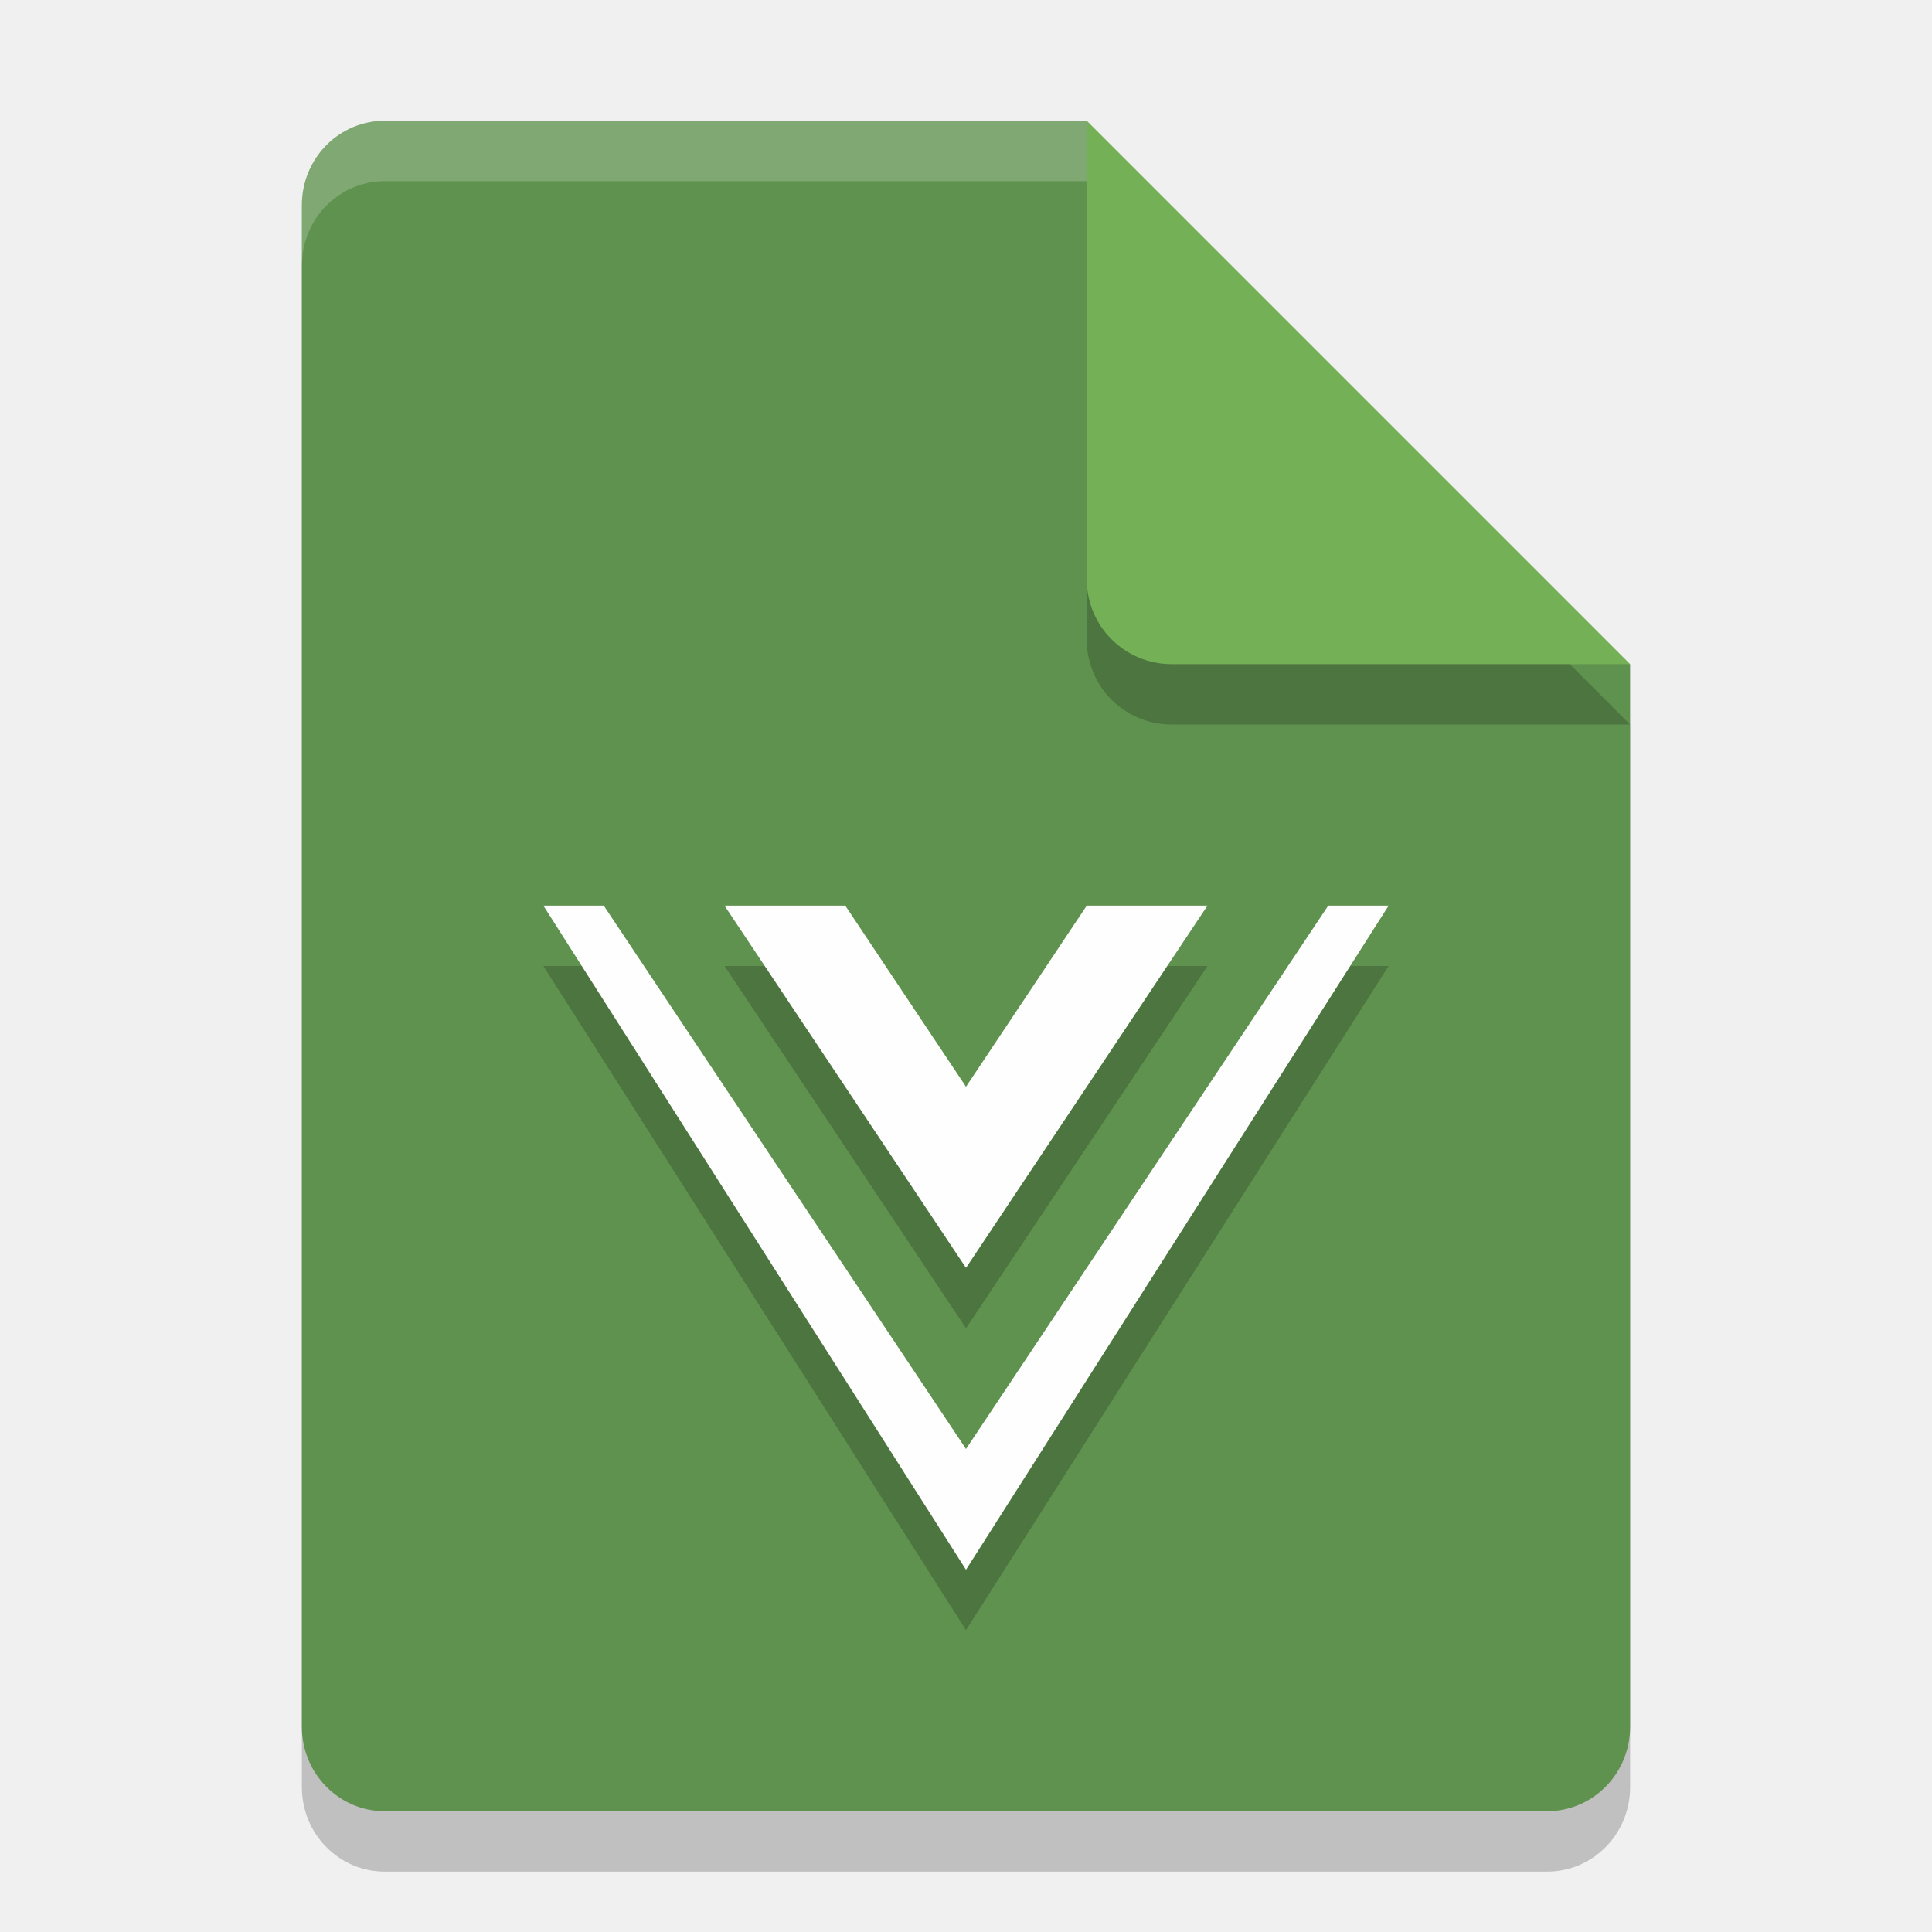
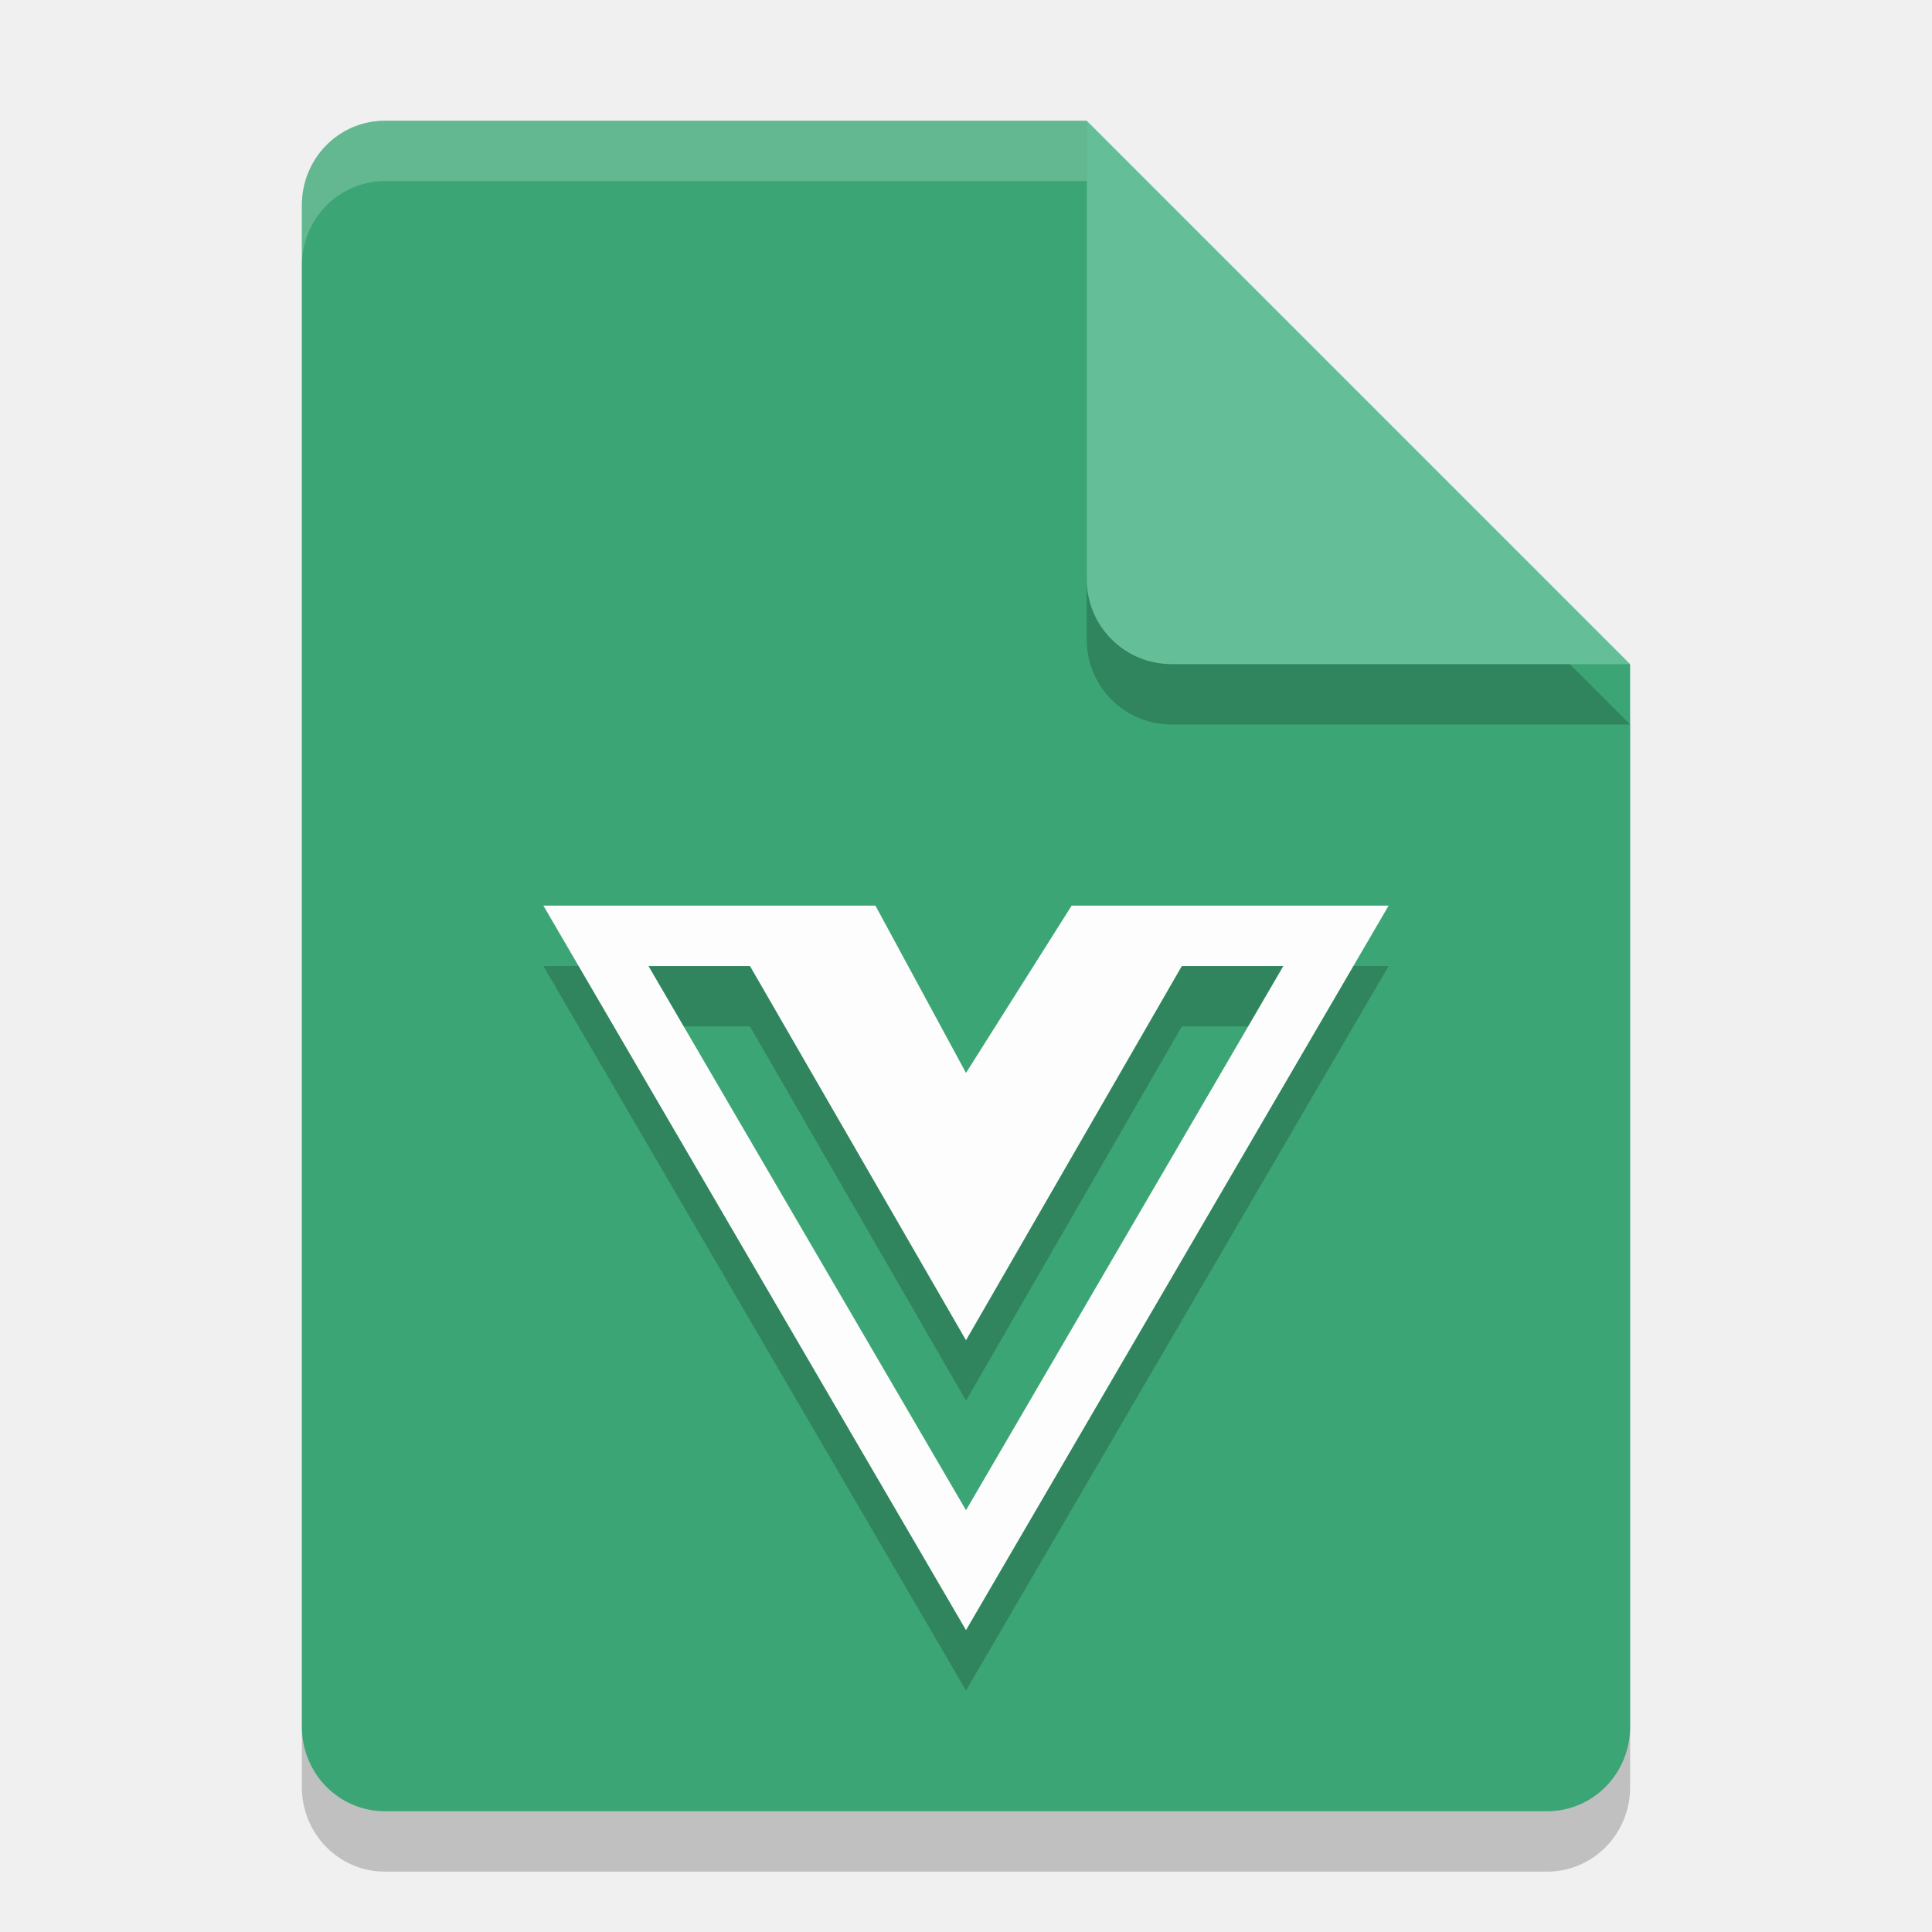
<svg xmlns="http://www.w3.org/2000/svg" width="32" height="32" version="1.1">
  <path style="opacity:0.2" d="m6.375 3c-0.762 0-1.375 0.624-1.375 1.4v25.2c0 0.775 0.613 1.4 1.375 1.4h19.25c0.761 0 1.375-0.625 1.375-1.4v-17.6l-7-2-2-7z" />
-   <path style="fill:#60924f" d="m6.375 2c-0.762 0-1.375 0.624-1.375 1.4v25.2c0 0.775 0.613 1.4 1.375 1.4h19.25c0.761 0 1.375-0.625 1.375-1.4v-17.6l-7-2-2-7z" />
+   <path style="fill:#3CA575" d="m6.375 2c-0.762 0-1.375 0.624-1.375 1.4v25.2c0 0.775 0.613 1.4 1.375 1.4h19.25c0.761 0 1.375-0.625 1.375-1.4v-17.6l-7-2-2-7z" />
  <path style="opacity:0.2" d="m27 12-9-9v7.594c0 0.78 0.628 1.406 1.406 1.406z" />
-   <path style="fill:#74b055" d="m27 11-9-9v7.594c0 0.78 0.628 1.406 1.406 1.406z" />
+   <path style="fill:#64BF98" d="m27 11-9-9v7.594c0 0.78 0.628 1.406 1.406 1.406z" />
  <path style="fill:#ffffff;opacity:0.2" d="M 6.375,2 C 5.613,2 5,2.625 5,3.4 v 1 C 5,3.625 5.613,3 6.375,3 H 18 V 2 Z" />
-   <path style="opacity:0.2" d="M 23,16 16,27 9,16 H 10 L 16,25 22,16 Z M 16,19 14,16 H 12 L 16,22 20,16 H 18 Z" />
-   <path style="fill:#fefefe" d="M 23,15 16,26 9,15 H 10 L 16,24 22,15 Z M 16,18 14,15 H 12 L 16,21 20,15 H 18 Z" />
+   <path style="opacity:0.2" d="M 20.153,16 H 17.75 L 16,18.771 14.5,16 H 9 l 7,12 7,-12 z m -9.412,1.001 h 1.681 L 16,23.199 19.575,17.001 h 1.681 L 16,26.014 Z" />
+   <path style="fill:#fcfdfc" d="M 20.153,15 H 17.75 L 16,17.771 14.5,15 H 9 l 7,12 7,-12 z m -9.412,1.001 h 1.681 L 16,22.199 19.575,16.001 h 1.681 L 16,25.014 Z" />
</svg>
